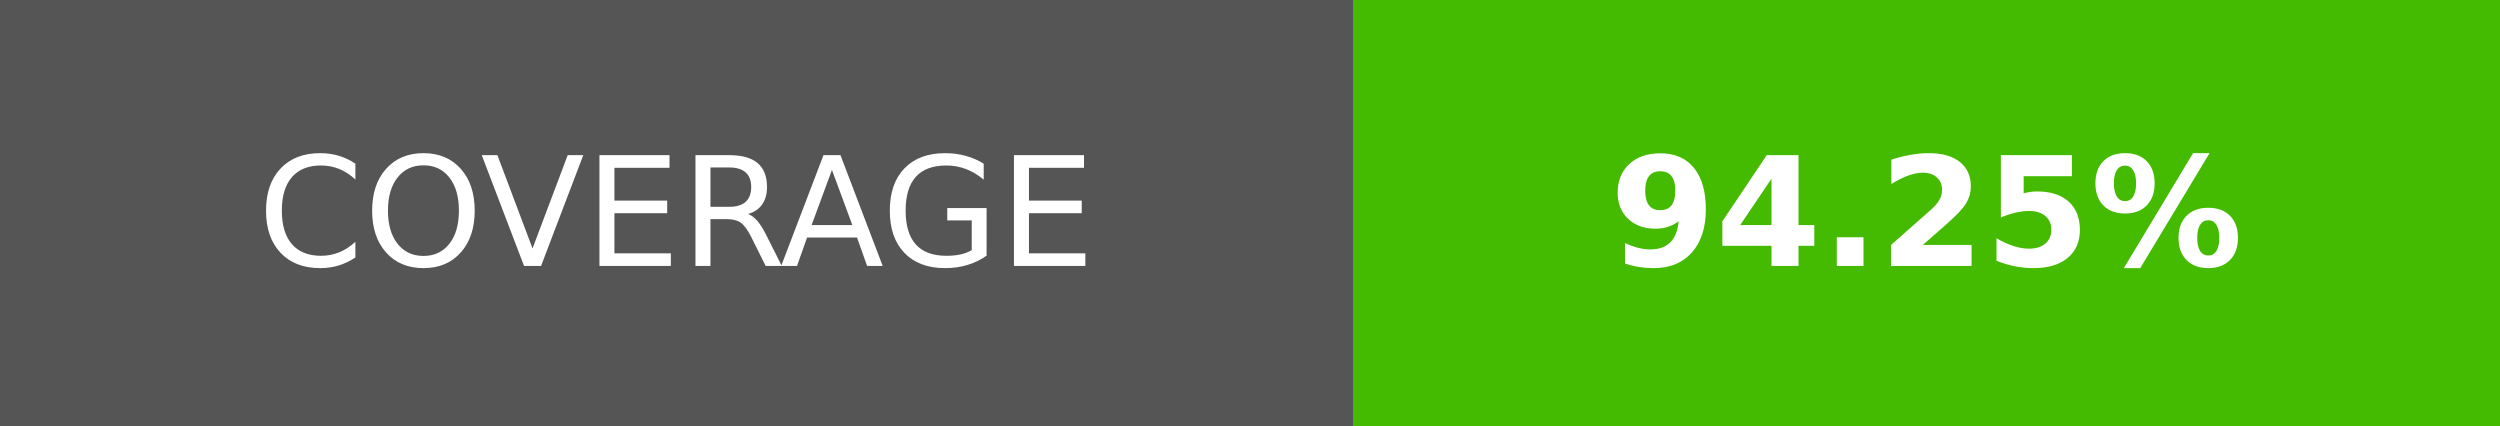
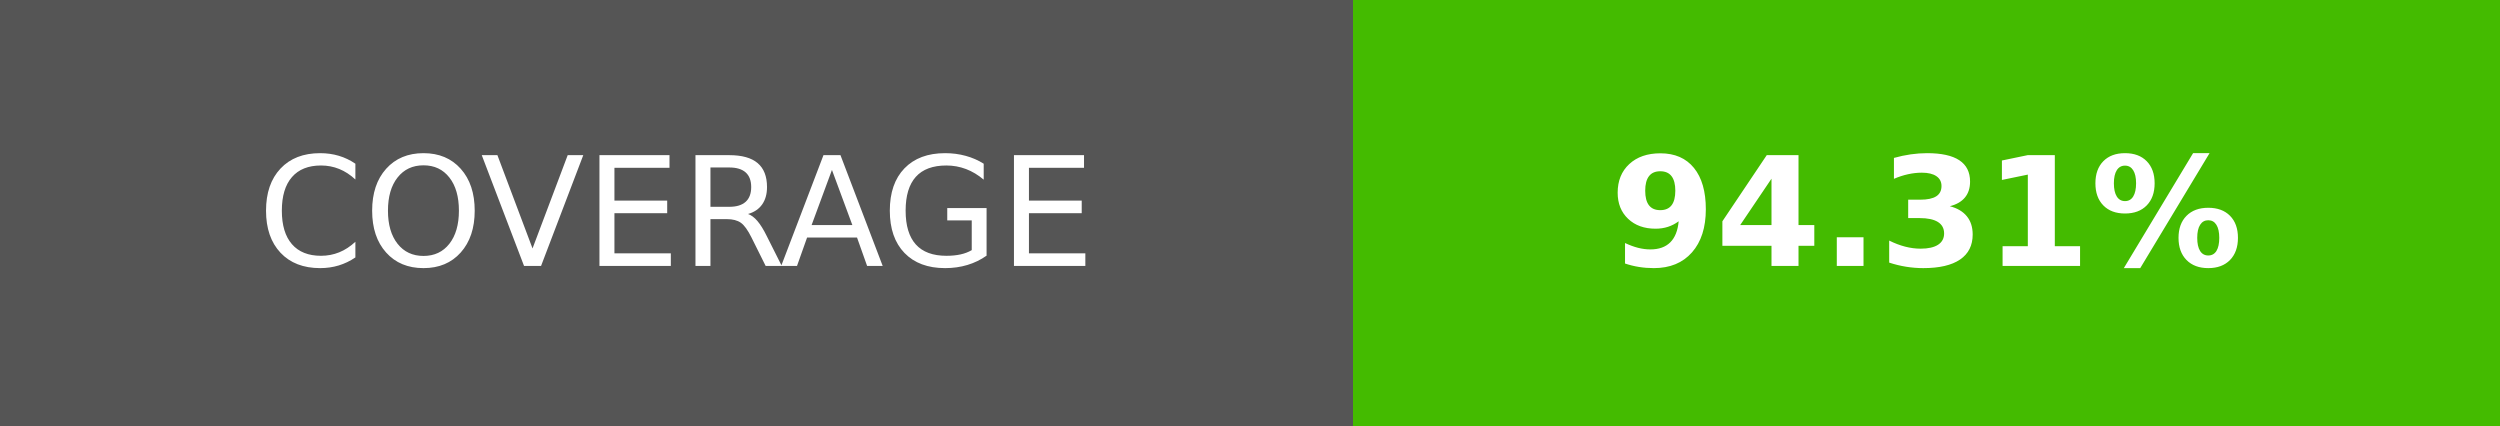
- <svg xmlns="http://www.w3.org/2000/svg" width="164.5" height="28" role="img" aria-label="COVERAGE: 94.25%">
+ <svg xmlns="http://www.w3.org/2000/svg" width="164.5" height="28" role="img" aria-label="COVERAGE: 94.31%">
  <g shape-rendering="crispEdges">
    <rect width="89" height="28" fill="#555" />
    <rect x="89" width="75.5" height="28" fill="#4b0" />
  </g>
  <g fill="#fff" text-anchor="middle" font-family="Verdana,Geneva,DejaVu Sans,sans-serif" text-rendering="geometricPrecision" font-size="100">
    <text transform="scale(.1)" x="445" y="175" textLength="650">COVERAGE</text>
-     <text transform="scale(.1)" x="1267.5" y="175" textLength="515" font-weight="bold">94.25%</text>
+     <text transform="scale(.1)" x="1267.5" y="175" textLength="515" font-weight="bold">94.31%</text>
  </g>
</svg>
